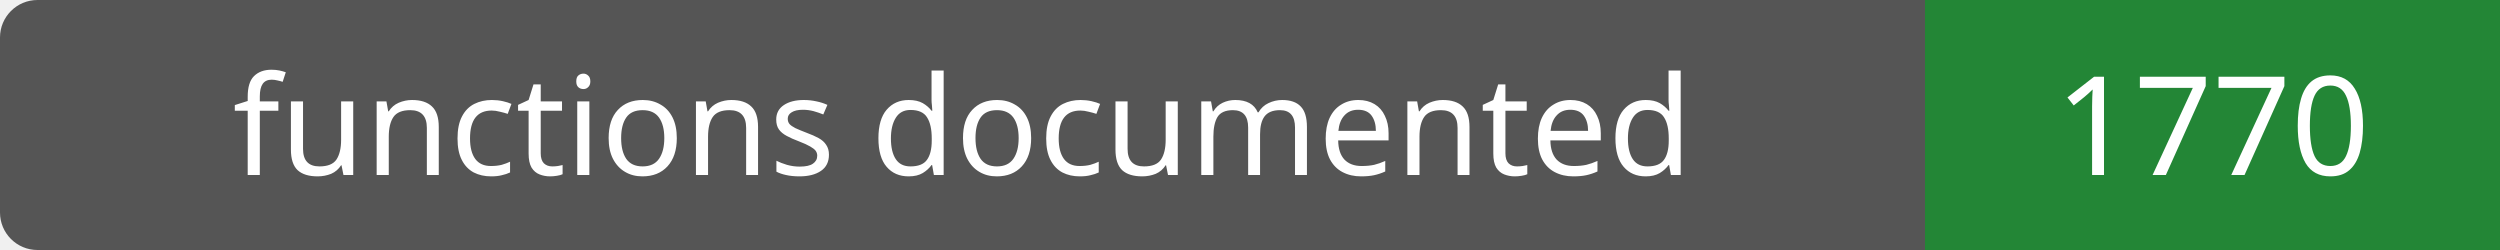
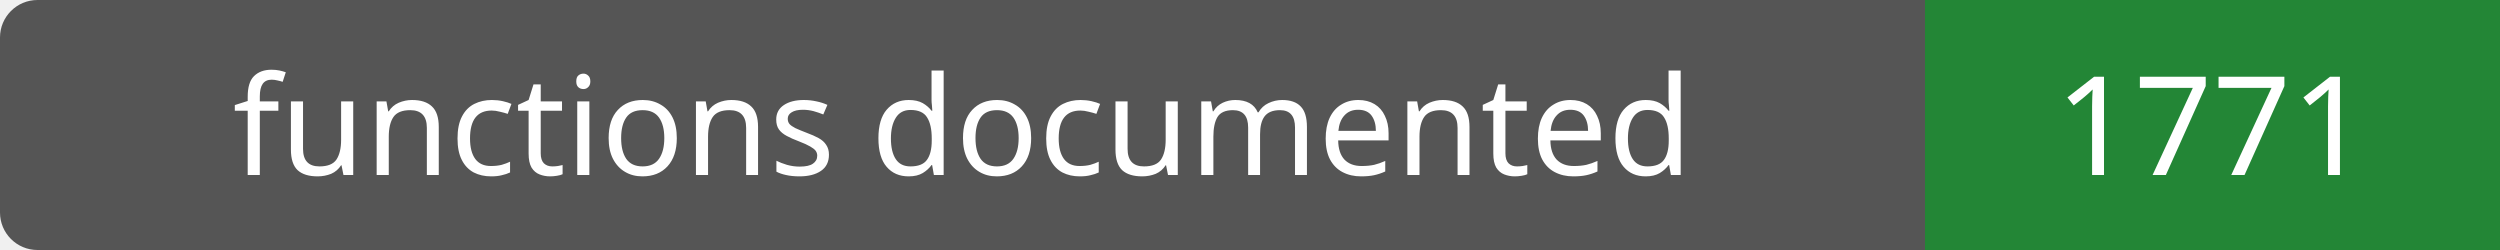
- <svg xmlns="http://www.w3.org/2000/svg" width="200" height="20" role="img" aria-label="functions documented: 1770">
+ <svg xmlns="http://www.w3.org/2000/svg" width="200" height="20" role="img" aria-label="functions documented: 1771">
  <rect width="200" height="20" rx="3" fill="#555" />
  <path fill="#238636" d="M154 0h46v20H154z" />
  <g fill="#fff" text-anchor="middle" font-family="Verdana,sans-serif" font-size="11">
    <text x="77.0" y="14">functions documented</text>
-     <text x="177.0" y="14">1770</text>
+     <text x="177.0" y="14">1771</text>
  </g>
</svg>
